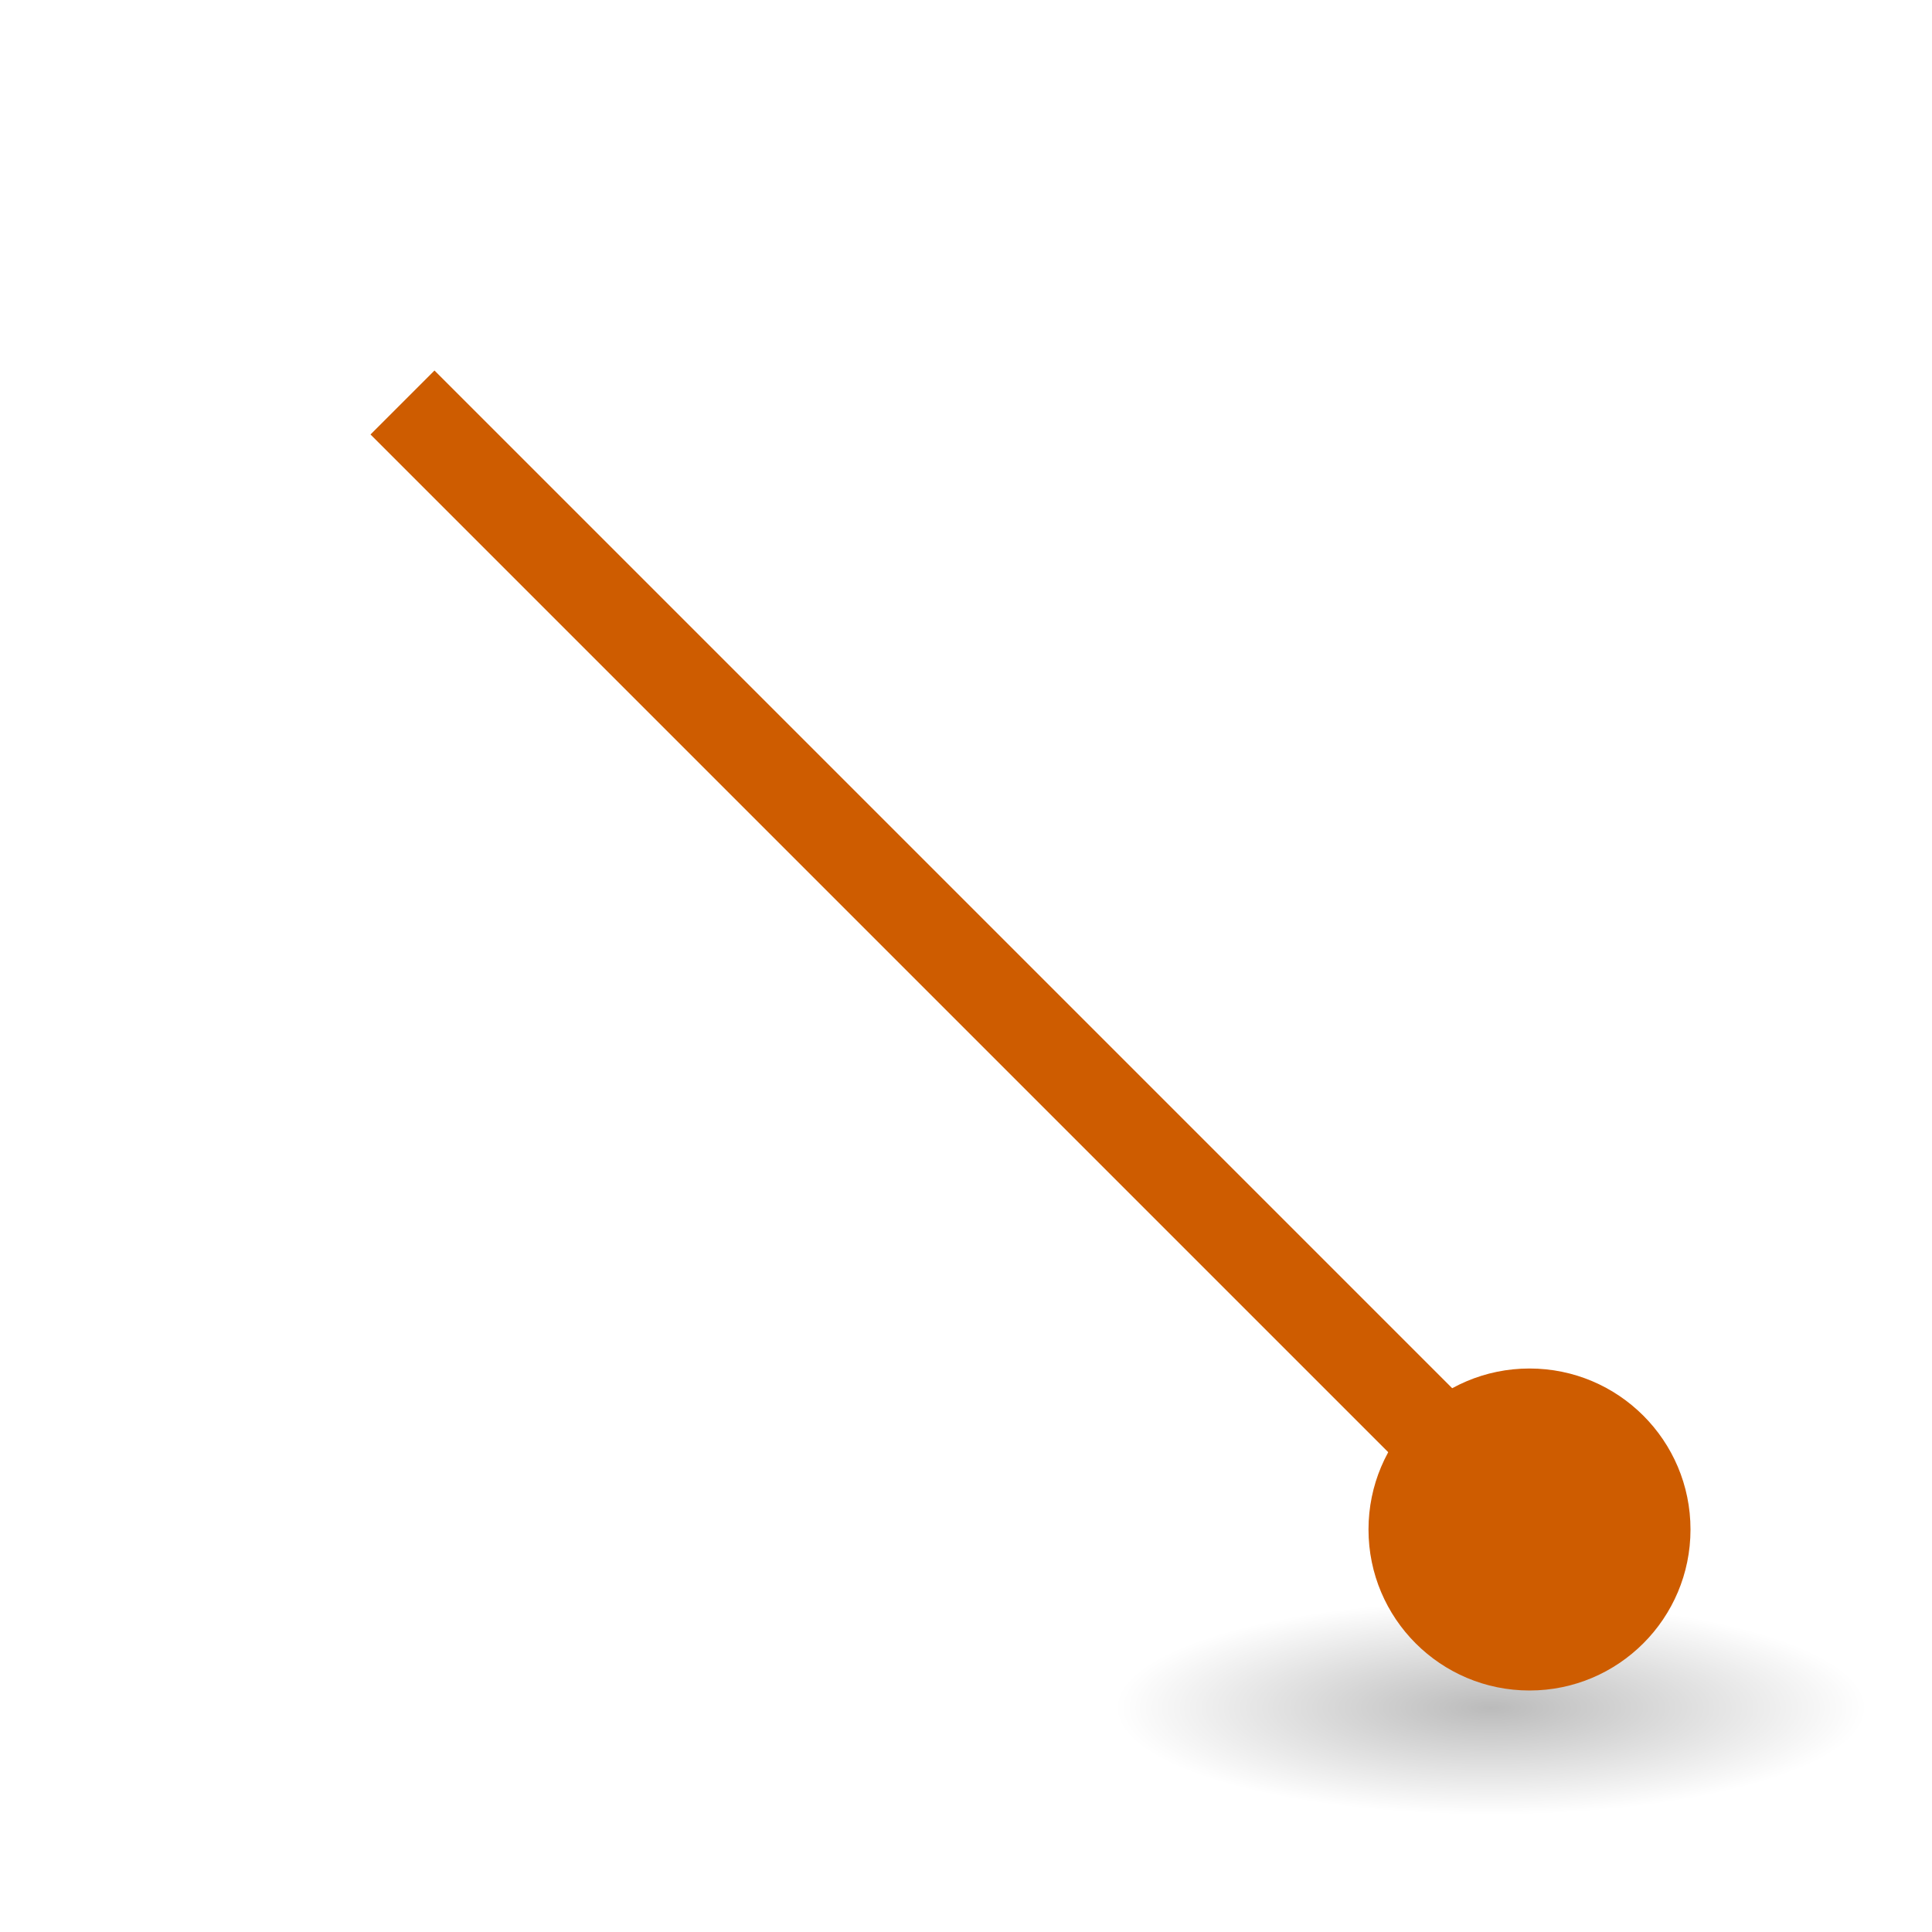
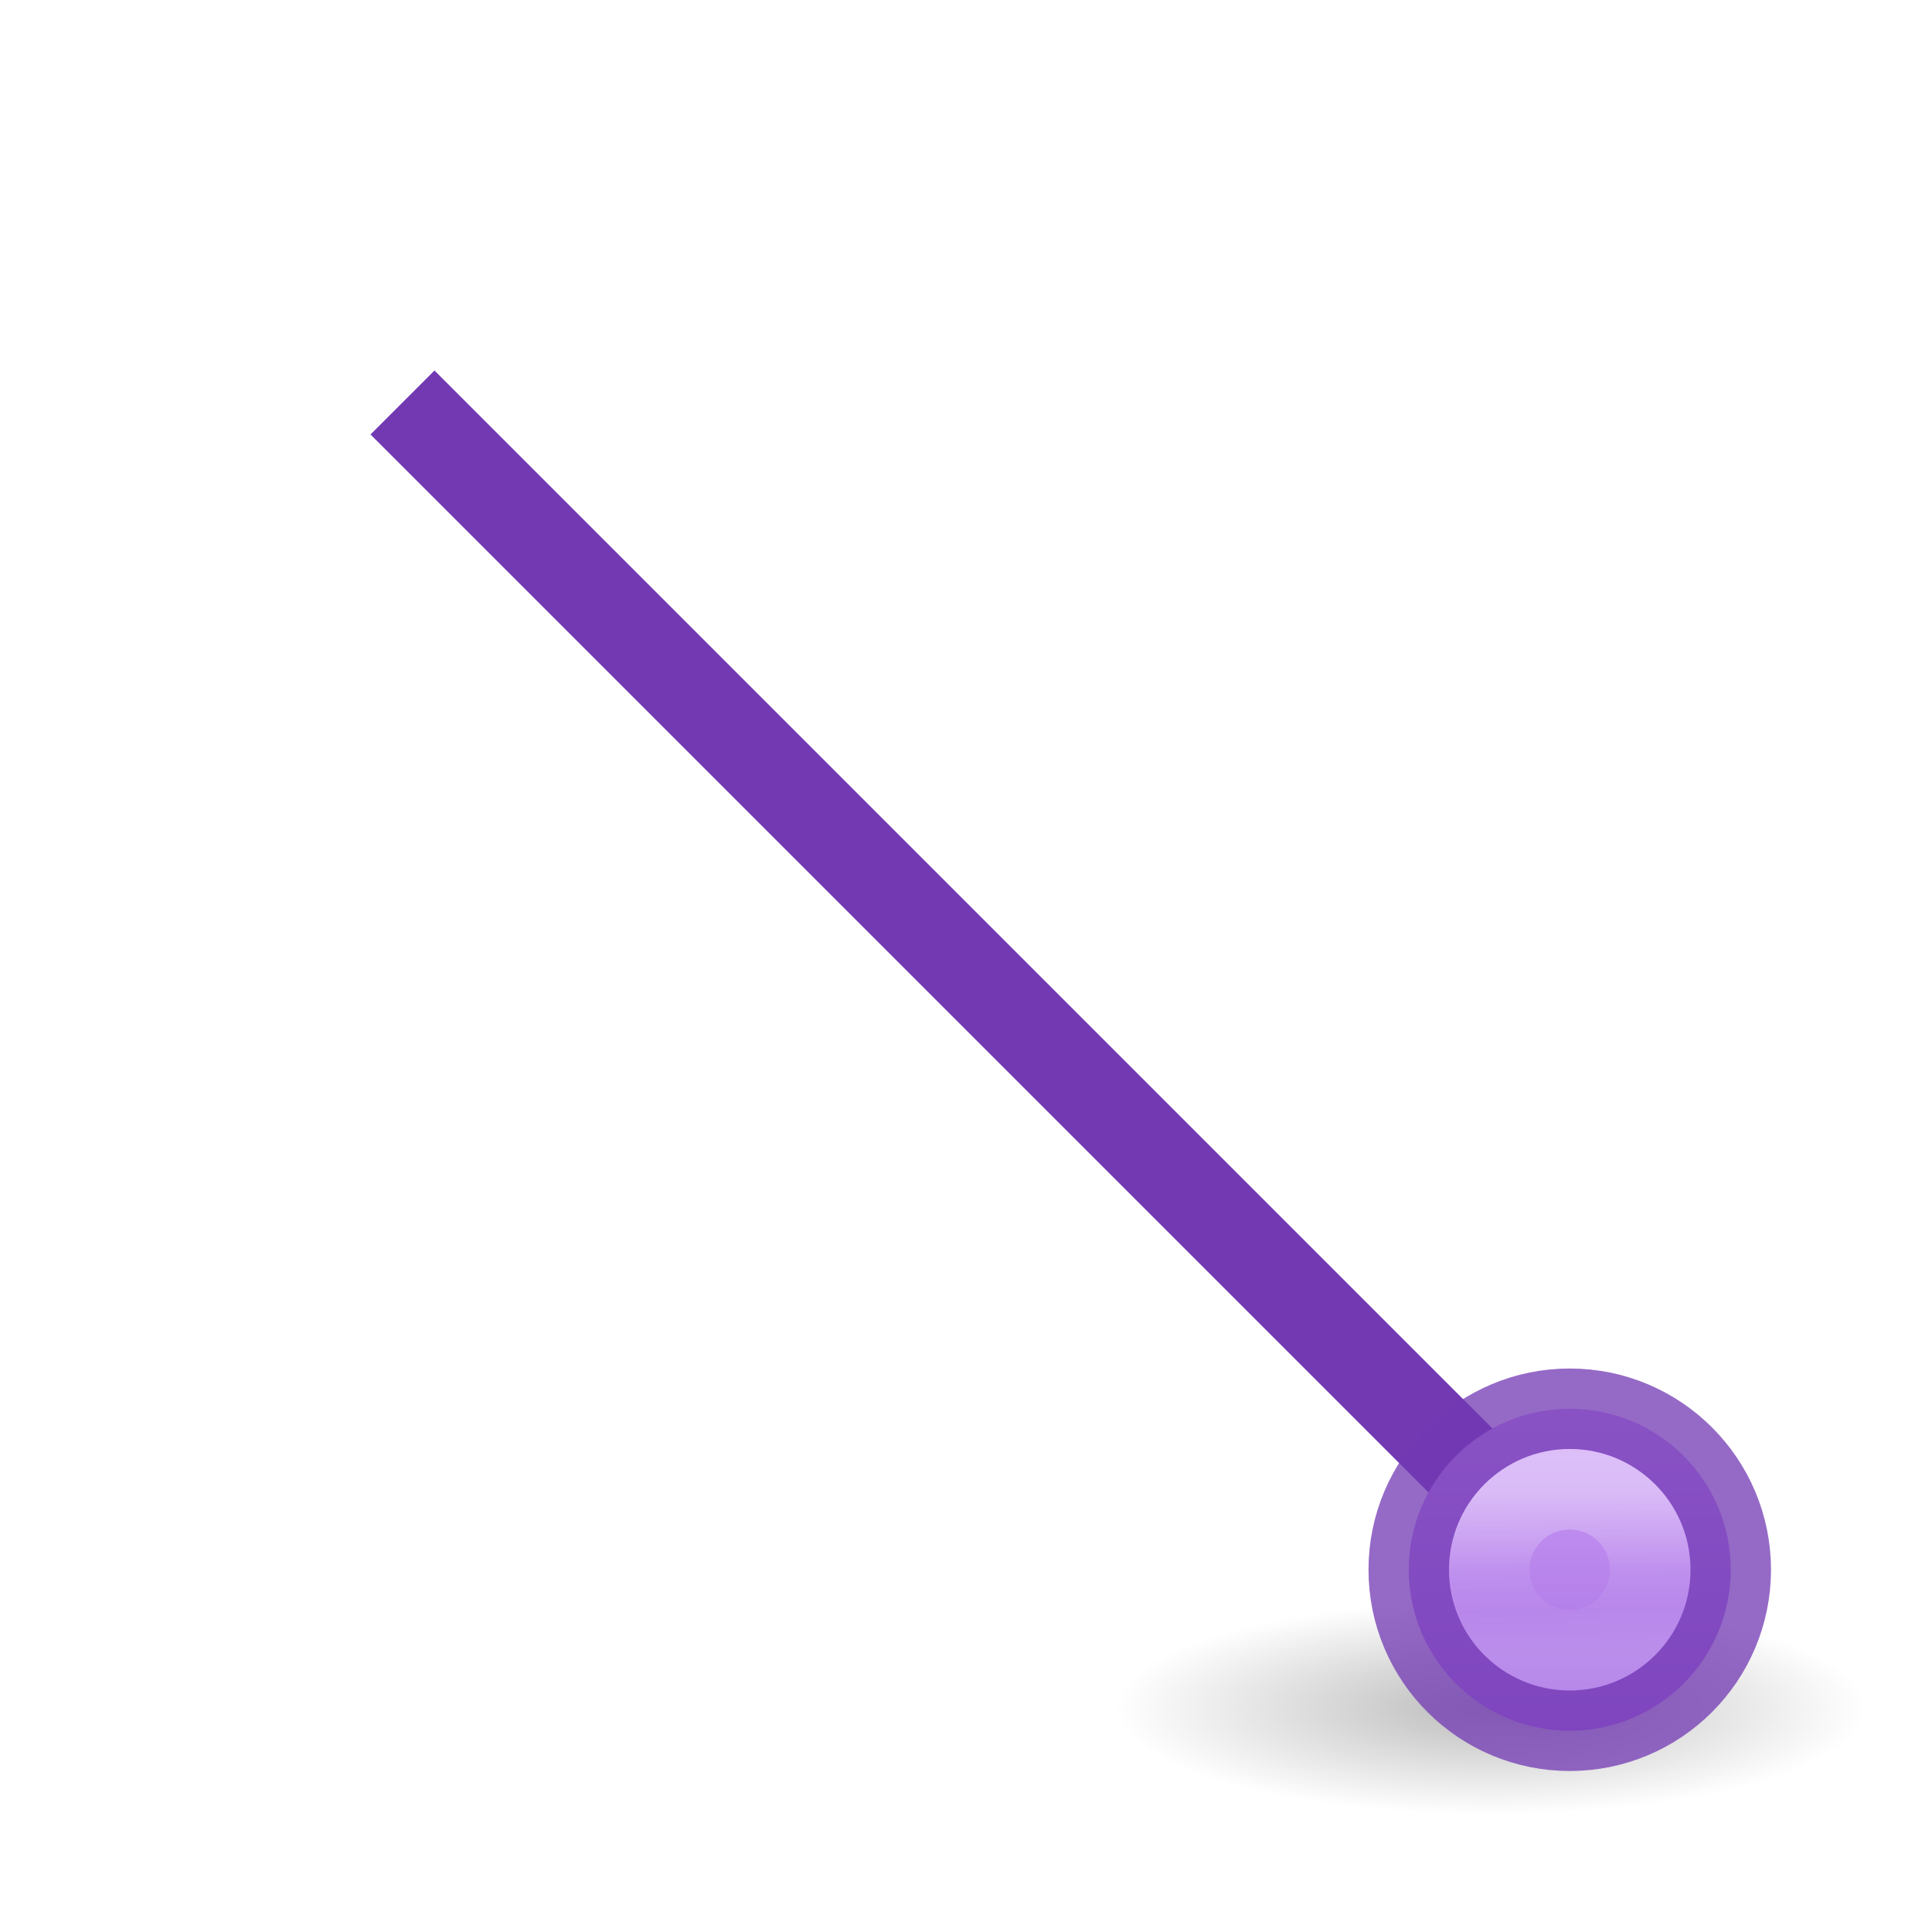
<svg xmlns="http://www.w3.org/2000/svg" viewBox="0 0 24 24">
-   <radialGradient id="a" cx="2.25" cy="16" gradientTransform="matrix(.2762959 0 0 .07867314 -19.14335 19.95619)" gradientUnits="userSpaceOnUse" r="16.875">
+   <linearGradient id="a" gradientUnits="userSpaceOnUse" x1="4.5" x2="4.5" y1="3.5" y2="7.5">
+     <stop offset="0" stop-color="#cd9ef7" />
+     <stop offset="1" stop-color="#a56de2" />
+   </linearGradient>
+   <linearGradient id="b" gradientUnits="userSpaceOnUse" x1="4.483" x2="4.508" y1="4.542" y2="6.483">
+     <stop offset="0" stop-color="#fff" />
+     <stop offset=".498" stop-color="#fff" stop-opacity=".235" />
+     <stop offset=".75" stop-color="#fff" stop-opacity=".157" />
+     <stop offset="1" stop-color="#fff" stop-opacity=".392" />
+   </linearGradient>
+   <radialGradient id="c" cx="2.25" cy="16" gradientTransform="matrix(.2762959 0 0 .07867314 -19.14335 19.95619)" gradientUnits="userSpaceOnUse" r="16.875">
    <stop offset="0" />
    <stop offset="1" stop-opacity="0" />
  </radialGradient>
-   <ellipse cx="-18.522" cy="21.215" display="block" fill="url(#a)" fill-rule="evenodd" opacity=".268" rx="4.662" ry="1.328" transform="scale(-1 1)" />
-   <circle cx="19" cy="19" fill="#ce5c00" r="2" />
-   <path d="m19 19-14-14" fill="none" stroke="#ce5c00" stroke-width="1.124" />
+   <ellipse cx="-18.522" cy="21.215" display="block" fill="url(#c)" fill-rule="evenodd" opacity=".268" rx="4.662" ry="1.328" transform="scale(-1 1)" />
+   <path d="m19 19-14-14" fill="none" stroke="#7239b3" stroke-width="1.124" />
+   <g stroke-linecap="square" stroke-opacity=".749" transform="translate(15 14)">
+     <path d="m6.5 5.5a2 2 0 0 1 -2 2 2 2 0 0 1 -2-2 2 2 0 0 1 2-2 2 2 0 0 1 2 2z" fill="url(#a)" stroke="#7239b3" />
+     <path d="m5.5 5.5a1 1 0 0 1 -1 1 1 1 0 0 1 -1-1 1 1 0 0 1 1-1 1 1 0 0 1 1 1z" fill="none" opacity=".5" stroke="url(#b)" />
+   </g>
</svg>
